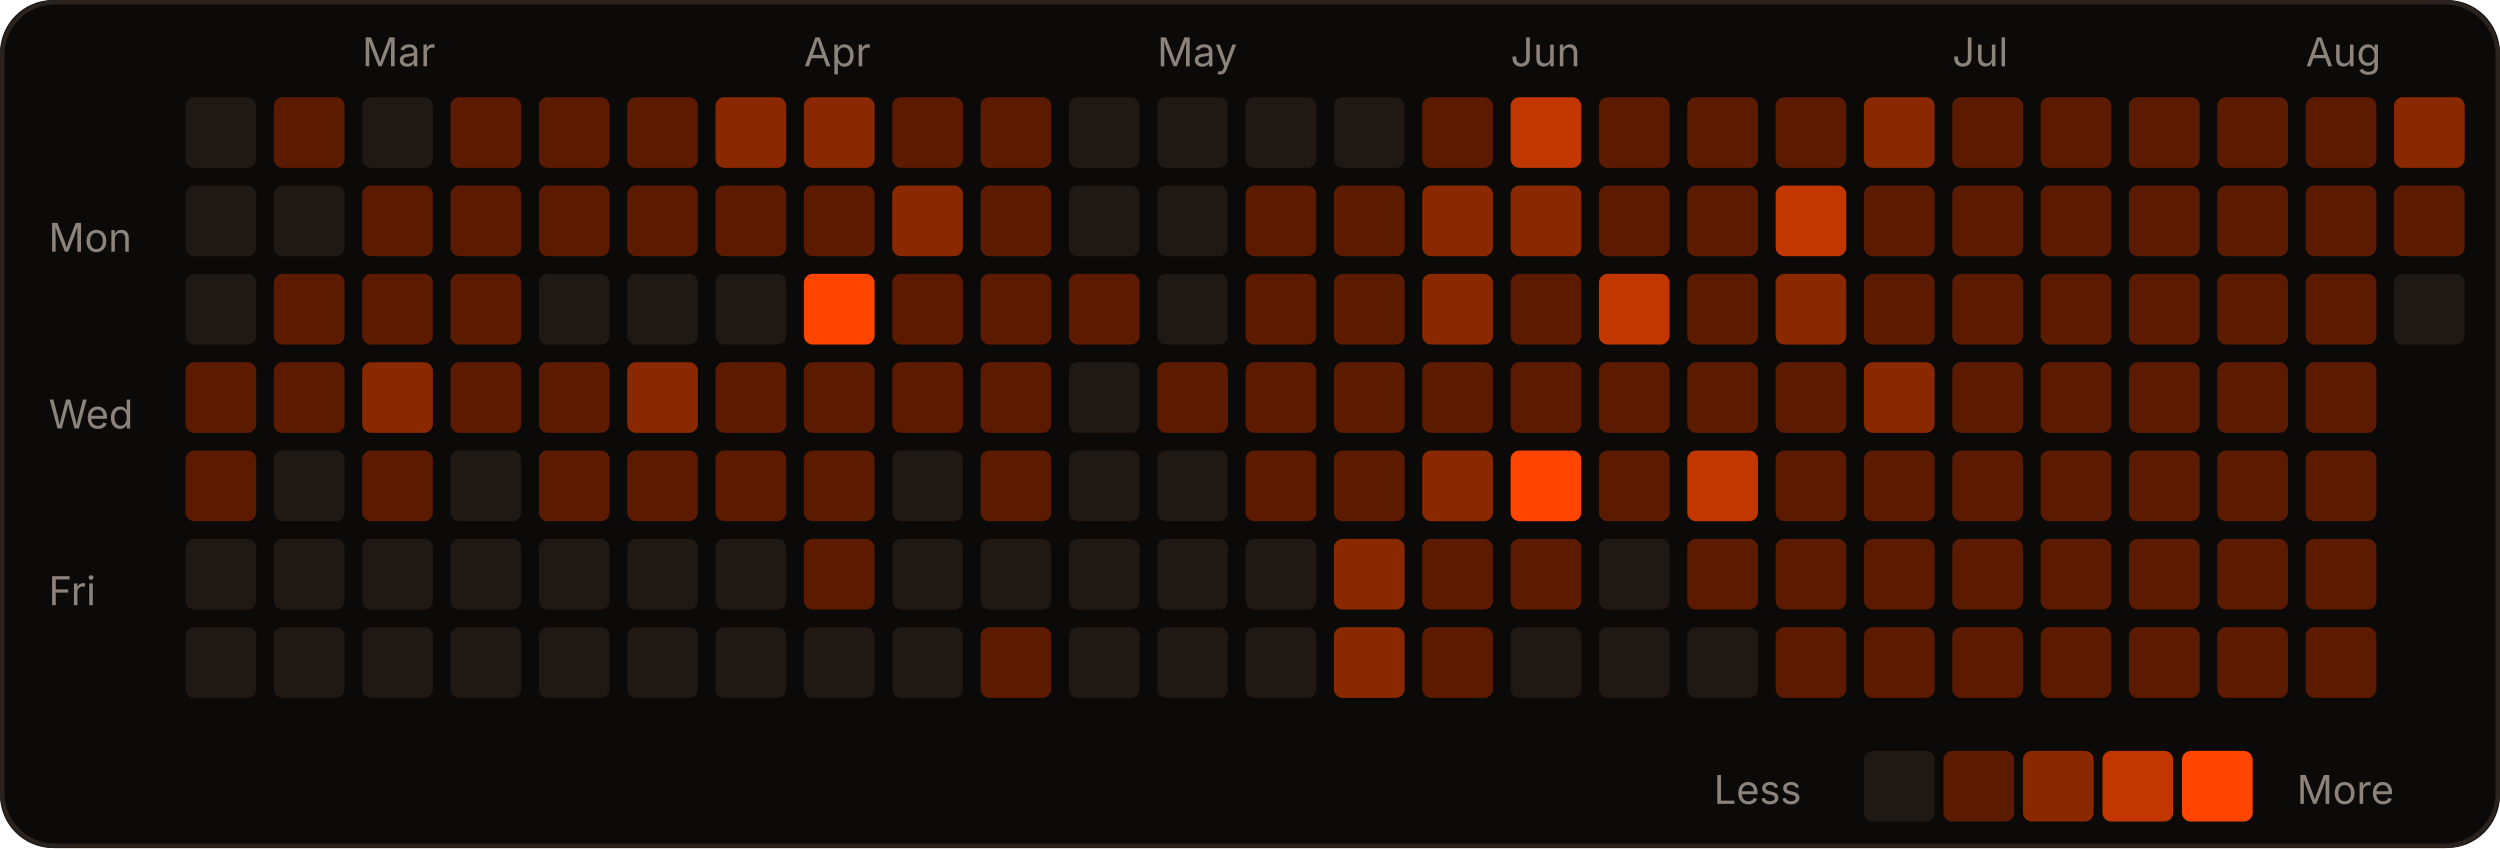
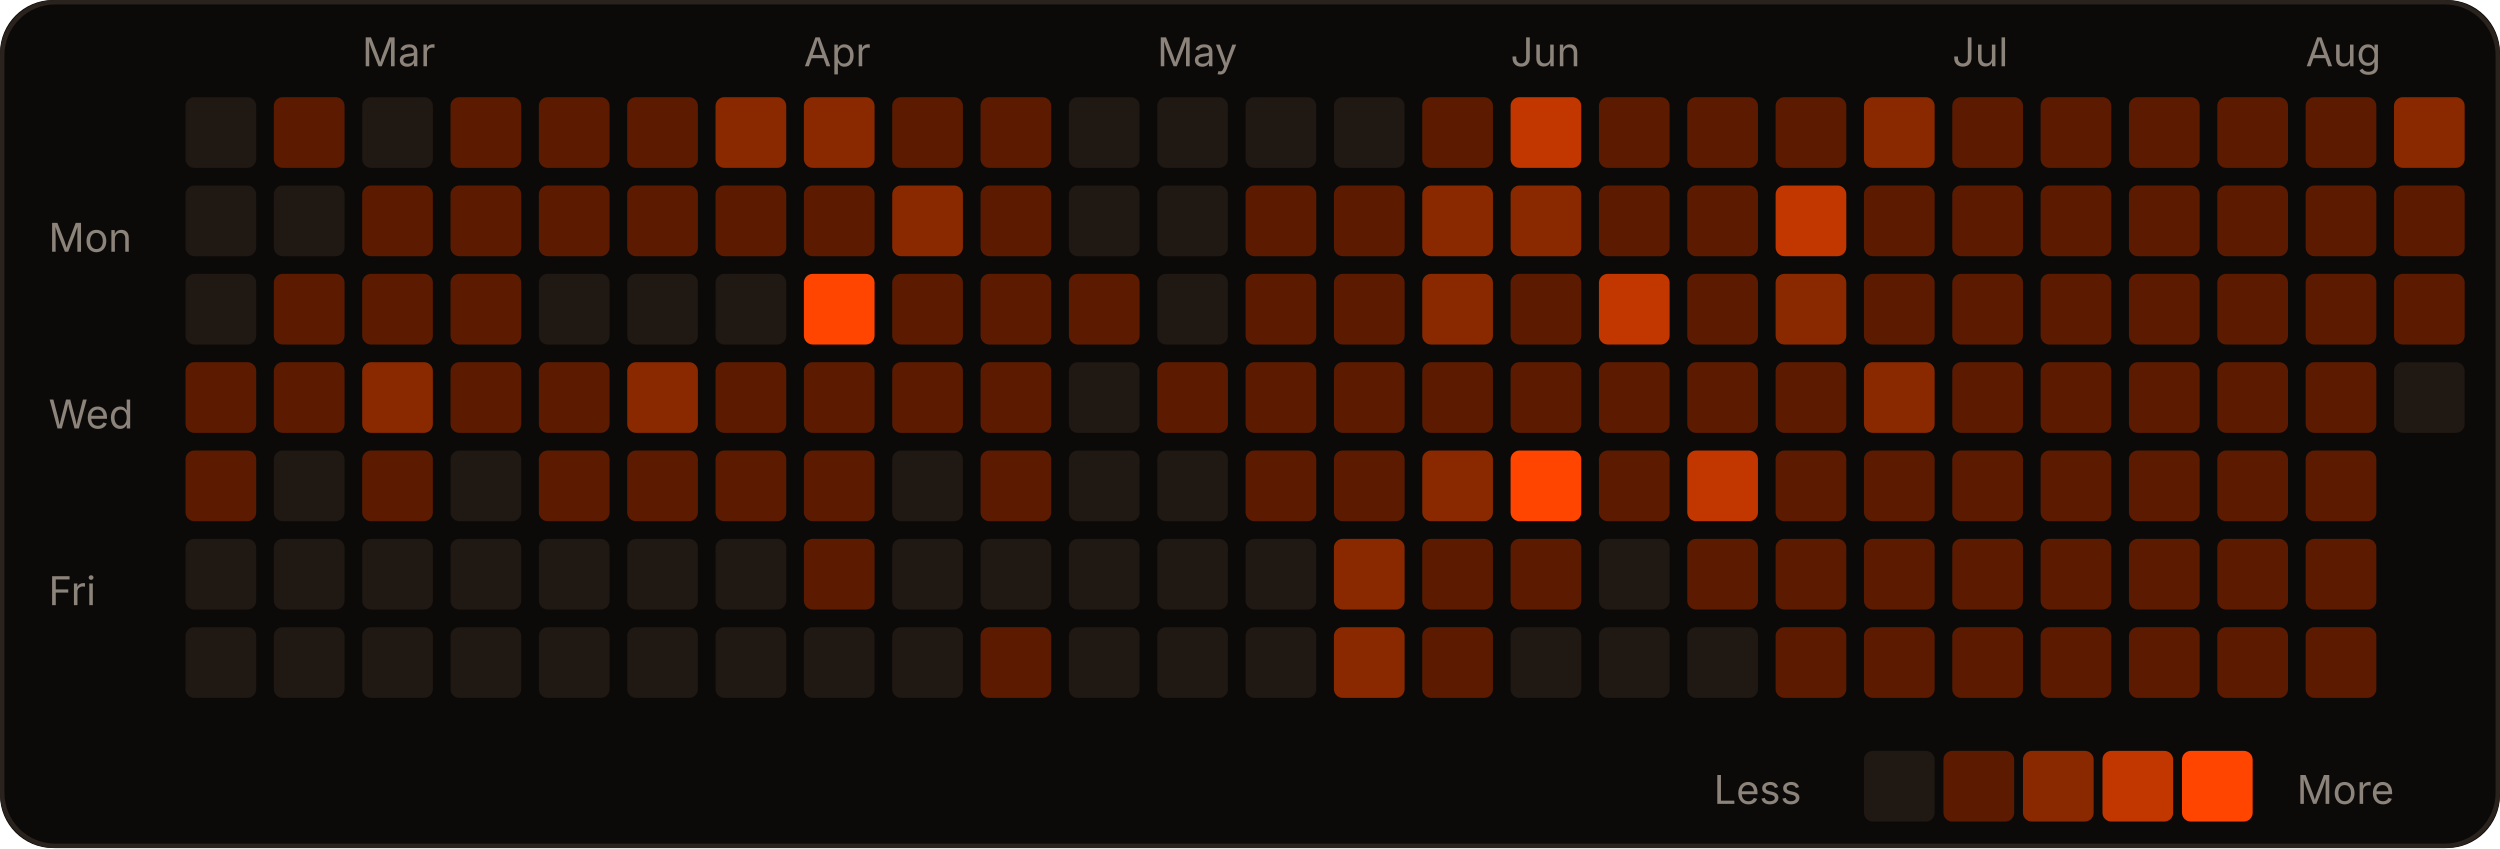
<svg xmlns="http://www.w3.org/2000/svg" width="566" height="192" viewBox="0 0 566 192" role="img">
  <rect width="566" height="192" rx="12" fill="#0c0a09" />
  <rect x="0.5" y="0.5" width="565" height="191" rx="12" fill="none" stroke="#2a221d" />
  <text x="82" y="15" fill="#8c837a" font-size="9" font-family="-apple-system,Segoe UI,sans-serif">Mar</text>
  <text x="182" y="15" fill="#8c837a" font-size="9" font-family="-apple-system,Segoe UI,sans-serif">Apr</text>
  <text x="262" y="15" fill="#8c837a" font-size="9" font-family="-apple-system,Segoe UI,sans-serif">May</text>
  <text x="342" y="15" fill="#8c837a" font-size="9" font-family="-apple-system,Segoe UI,sans-serif">Jun</text>
  <text x="442" y="15" fill="#8c837a" font-size="9" font-family="-apple-system,Segoe UI,sans-serif">Jul</text>
  <text x="522" y="15" fill="#8c837a" font-size="9" font-family="-apple-system,Segoe UI,sans-serif">Aug</text>
  <text x="11" y="57" fill="#8c837a" font-size="9" font-family="-apple-system,Segoe UI,sans-serif">Mon</text>
  <text x="11" y="97" fill="#8c837a" font-size="9" font-family="-apple-system,Segoe UI,sans-serif">Wed</text>
  <text x="11" y="137" fill="#8c837a" font-size="9" font-family="-apple-system,Segoe UI,sans-serif">Fri</text>
  <rect x="42" y="22" width="16" height="16" rx="2" fill="#1f1813" />
  <rect x="42" y="42" width="16" height="16" rx="2" fill="#1f1813" />
  <rect x="42" y="62" width="16" height="16" rx="2" fill="#1f1813" />
  <rect x="42" y="82" width="16" height="16" rx="2" fill="#5c1b00" />
  <rect x="42" y="102" width="16" height="16" rx="2" fill="#5c1b00" />
  <rect x="42" y="122" width="16" height="16" rx="2" fill="#1f1813" />
  <rect x="42" y="142" width="16" height="16" rx="2" fill="#1f1813" />
  <rect x="62" y="22" width="16" height="16" rx="2" fill="#5c1b00" />
  <rect x="62" y="42" width="16" height="16" rx="2" fill="#1f1813" />
  <rect x="62" y="62" width="16" height="16" rx="2" fill="#5c1b00" />
  <rect x="62" y="82" width="16" height="16" rx="2" fill="#5c1b00" />
  <rect x="62" y="102" width="16" height="16" rx="2" fill="#1f1813" />
  <rect x="62" y="122" width="16" height="16" rx="2" fill="#1f1813" />
  <rect x="62" y="142" width="16" height="16" rx="2" fill="#1f1813" />
  <rect x="82" y="22" width="16" height="16" rx="2" fill="#1f1813" />
  <rect x="82" y="42" width="16" height="16" rx="2" fill="#5c1b00" />
  <rect x="82" y="62" width="16" height="16" rx="2" fill="#5c1b00" />
  <rect x="82" y="82" width="16" height="16" rx="2" fill="#8a2900" />
  <rect x="82" y="102" width="16" height="16" rx="2" fill="#5c1b00" />
  <rect x="82" y="122" width="16" height="16" rx="2" fill="#1f1813" />
  <rect x="82" y="142" width="16" height="16" rx="2" fill="#1f1813" />
  <rect x="102" y="22" width="16" height="16" rx="2" fill="#5c1b00" />
  <rect x="102" y="42" width="16" height="16" rx="2" fill="#5c1b00" />
  <rect x="102" y="62" width="16" height="16" rx="2" fill="#5c1b00" />
  <rect x="102" y="82" width="16" height="16" rx="2" fill="#5c1b00" />
  <rect x="102" y="102" width="16" height="16" rx="2" fill="#1f1813" />
  <rect x="102" y="122" width="16" height="16" rx="2" fill="#1f1813" />
  <rect x="102" y="142" width="16" height="16" rx="2" fill="#1f1813" />
  <rect x="122" y="22" width="16" height="16" rx="2" fill="#5c1b00" />
  <rect x="122" y="42" width="16" height="16" rx="2" fill="#5c1b00" />
  <rect x="122" y="62" width="16" height="16" rx="2" fill="#1f1813" />
  <rect x="122" y="82" width="16" height="16" rx="2" fill="#5c1b00" />
  <rect x="122" y="102" width="16" height="16" rx="2" fill="#5c1b00" />
  <rect x="122" y="122" width="16" height="16" rx="2" fill="#1f1813" />
  <rect x="122" y="142" width="16" height="16" rx="2" fill="#1f1813" />
  <rect x="142" y="22" width="16" height="16" rx="2" fill="#5c1b00" />
  <rect x="142" y="42" width="16" height="16" rx="2" fill="#5c1b00" />
  <rect x="142" y="62" width="16" height="16" rx="2" fill="#1f1813" />
  <rect x="142" y="82" width="16" height="16" rx="2" fill="#8a2900" />
  <rect x="142" y="102" width="16" height="16" rx="2" fill="#5c1b00" />
  <rect x="142" y="122" width="16" height="16" rx="2" fill="#1f1813" />
  <rect x="142" y="142" width="16" height="16" rx="2" fill="#1f1813" />
  <rect x="162" y="22" width="16" height="16" rx="2" fill="#8a2900" />
  <rect x="162" y="42" width="16" height="16" rx="2" fill="#5c1b00" />
  <rect x="162" y="62" width="16" height="16" rx="2" fill="#1f1813" />
  <rect x="162" y="82" width="16" height="16" rx="2" fill="#5c1b00" />
  <rect x="162" y="102" width="16" height="16" rx="2" fill="#5c1b00" />
  <rect x="162" y="122" width="16" height="16" rx="2" fill="#1f1813" />
  <rect x="162" y="142" width="16" height="16" rx="2" fill="#1f1813" />
  <rect x="182" y="22" width="16" height="16" rx="2" fill="#8a2900" />
  <rect x="182" y="42" width="16" height="16" rx="2" fill="#5c1b00" />
  <rect x="182" y="62" width="16" height="16" rx="2" fill="#FF4500" />
  <rect x="182" y="82" width="16" height="16" rx="2" fill="#5c1b00" />
  <rect x="182" y="102" width="16" height="16" rx="2" fill="#5c1b00" />
  <rect x="182" y="122" width="16" height="16" rx="2" fill="#5c1b00" />
  <rect x="182" y="142" width="16" height="16" rx="2" fill="#1f1813" />
  <rect x="202" y="22" width="16" height="16" rx="2" fill="#5c1b00" />
  <rect x="202" y="42" width="16" height="16" rx="2" fill="#8a2900" />
  <rect x="202" y="62" width="16" height="16" rx="2" fill="#5c1b00" />
  <rect x="202" y="82" width="16" height="16" rx="2" fill="#5c1b00" />
  <rect x="202" y="102" width="16" height="16" rx="2" fill="#1f1813" />
  <rect x="202" y="122" width="16" height="16" rx="2" fill="#1f1813" />
  <rect x="202" y="142" width="16" height="16" rx="2" fill="#1f1813" />
  <rect x="222" y="22" width="16" height="16" rx="2" fill="#5c1b00" />
  <rect x="222" y="42" width="16" height="16" rx="2" fill="#5c1b00" />
  <rect x="222" y="62" width="16" height="16" rx="2" fill="#5c1b00" />
  <rect x="222" y="82" width="16" height="16" rx="2" fill="#5c1b00" />
  <rect x="222" y="102" width="16" height="16" rx="2" fill="#5c1b00" />
  <rect x="222" y="122" width="16" height="16" rx="2" fill="#1f1813" />
  <rect x="222" y="142" width="16" height="16" rx="2" fill="#5c1b00" />
  <rect x="242" y="22" width="16" height="16" rx="2" fill="#1f1813" />
  <rect x="242" y="42" width="16" height="16" rx="2" fill="#1f1813" />
  <rect x="242" y="62" width="16" height="16" rx="2" fill="#5c1b00" />
  <rect x="242" y="82" width="16" height="16" rx="2" fill="#1f1813" />
  <rect x="242" y="102" width="16" height="16" rx="2" fill="#1f1813" />
  <rect x="242" y="122" width="16" height="16" rx="2" fill="#1f1813" />
  <rect x="242" y="142" width="16" height="16" rx="2" fill="#1f1813" />
  <rect x="262" y="22" width="16" height="16" rx="2" fill="#1f1813" />
  <rect x="262" y="42" width="16" height="16" rx="2" fill="#1f1813" />
  <rect x="262" y="62" width="16" height="16" rx="2" fill="#1f1813" />
  <rect x="262" y="82" width="16" height="16" rx="2" fill="#5c1b00" />
  <rect x="262" y="102" width="16" height="16" rx="2" fill="#1f1813" />
  <rect x="262" y="122" width="16" height="16" rx="2" fill="#1f1813" />
  <rect x="262" y="142" width="16" height="16" rx="2" fill="#1f1813" />
  <rect x="282" y="22" width="16" height="16" rx="2" fill="#1f1813" />
  <rect x="282" y="42" width="16" height="16" rx="2" fill="#5c1b00" />
  <rect x="282" y="62" width="16" height="16" rx="2" fill="#5c1b00" />
  <rect x="282" y="82" width="16" height="16" rx="2" fill="#5c1b00" />
  <rect x="282" y="102" width="16" height="16" rx="2" fill="#5c1b00" />
  <rect x="282" y="122" width="16" height="16" rx="2" fill="#1f1813" />
  <rect x="282" y="142" width="16" height="16" rx="2" fill="#1f1813" />
  <rect x="302" y="22" width="16" height="16" rx="2" fill="#1f1813" />
  <rect x="302" y="42" width="16" height="16" rx="2" fill="#5c1b00" />
  <rect x="302" y="62" width="16" height="16" rx="2" fill="#5c1b00" />
  <rect x="302" y="82" width="16" height="16" rx="2" fill="#5c1b00" />
  <rect x="302" y="102" width="16" height="16" rx="2" fill="#5c1b00" />
  <rect x="302" y="122" width="16" height="16" rx="2" fill="#8a2900" />
  <rect x="302" y="142" width="16" height="16" rx="2" fill="#8a2900" />
  <rect x="322" y="22" width="16" height="16" rx="2" fill="#5c1b00" />
  <rect x="322" y="42" width="16" height="16" rx="2" fill="#8a2900" />
  <rect x="322" y="62" width="16" height="16" rx="2" fill="#8a2900" />
  <rect x="322" y="82" width="16" height="16" rx="2" fill="#5c1b00" />
  <rect x="322" y="102" width="16" height="16" rx="2" fill="#8a2900" />
  <rect x="322" y="122" width="16" height="16" rx="2" fill="#5c1b00" />
  <rect x="322" y="142" width="16" height="16" rx="2" fill="#5c1b00" />
  <rect x="342" y="22" width="16" height="16" rx="2" fill="#c23600" />
  <rect x="342" y="42" width="16" height="16" rx="2" fill="#8a2900" />
  <rect x="342" y="62" width="16" height="16" rx="2" fill="#5c1b00" />
  <rect x="342" y="82" width="16" height="16" rx="2" fill="#5c1b00" />
  <rect x="342" y="102" width="16" height="16" rx="2" fill="#FF4500" />
  <rect x="342" y="122" width="16" height="16" rx="2" fill="#5c1b00" />
  <rect x="342" y="142" width="16" height="16" rx="2" fill="#1f1813" />
  <rect x="362" y="22" width="16" height="16" rx="2" fill="#5c1b00" />
  <rect x="362" y="42" width="16" height="16" rx="2" fill="#5c1b00" />
  <rect x="362" y="62" width="16" height="16" rx="2" fill="#c23600" />
  <rect x="362" y="82" width="16" height="16" rx="2" fill="#5c1b00" />
  <rect x="362" y="102" width="16" height="16" rx="2" fill="#5c1b00" />
  <rect x="362" y="122" width="16" height="16" rx="2" fill="#1f1813" />
  <rect x="362" y="142" width="16" height="16" rx="2" fill="#1f1813" />
  <rect x="382" y="22" width="16" height="16" rx="2" fill="#5c1b00" />
  <rect x="382" y="42" width="16" height="16" rx="2" fill="#5c1b00" />
  <rect x="382" y="62" width="16" height="16" rx="2" fill="#5c1b00" />
  <rect x="382" y="82" width="16" height="16" rx="2" fill="#5c1b00" />
  <rect x="382" y="102" width="16" height="16" rx="2" fill="#c23600" />
  <rect x="382" y="122" width="16" height="16" rx="2" fill="#5c1b00" />
  <rect x="382" y="142" width="16" height="16" rx="2" fill="#1f1813" />
  <rect x="402" y="22" width="16" height="16" rx="2" fill="#5c1b00" />
  <rect x="402" y="42" width="16" height="16" rx="2" fill="#c23600" />
  <rect x="402" y="62" width="16" height="16" rx="2" fill="#8a2900" />
  <rect x="402" y="82" width="16" height="16" rx="2" fill="#5c1b00" />
  <rect x="402" y="102" width="16" height="16" rx="2" fill="#5c1b00" />
  <rect x="402" y="122" width="16" height="16" rx="2" fill="#5c1b00" />
  <rect x="402" y="142" width="16" height="16" rx="2" fill="#5c1b00" />
  <rect x="422" y="22" width="16" height="16" rx="2" fill="#8a2900" />
  <rect x="422" y="42" width="16" height="16" rx="2" fill="#5c1b00" />
  <rect x="422" y="62" width="16" height="16" rx="2" fill="#5c1b00" />
  <rect x="422" y="82" width="16" height="16" rx="2" fill="#8a2900" />
  <rect x="422" y="102" width="16" height="16" rx="2" fill="#5c1b00" />
  <rect x="422" y="122" width="16" height="16" rx="2" fill="#5c1b00" />
  <rect x="422" y="142" width="16" height="16" rx="2" fill="#5c1b00" />
  <rect x="442" y="22" width="16" height="16" rx="2" fill="#5c1b00" />
  <rect x="442" y="42" width="16" height="16" rx="2" fill="#5c1b00" />
  <rect x="442" y="62" width="16" height="16" rx="2" fill="#5c1b00" />
  <rect x="442" y="82" width="16" height="16" rx="2" fill="#5c1b00" />
  <rect x="442" y="102" width="16" height="16" rx="2" fill="#5c1b00" />
  <rect x="442" y="122" width="16" height="16" rx="2" fill="#5c1b00" />
  <rect x="442" y="142" width="16" height="16" rx="2" fill="#5c1b00" />
  <rect x="462" y="22" width="16" height="16" rx="2" fill="#5c1b00" />
  <rect x="462" y="42" width="16" height="16" rx="2" fill="#5c1b00" />
  <rect x="462" y="62" width="16" height="16" rx="2" fill="#5c1b00" />
  <rect x="462" y="82" width="16" height="16" rx="2" fill="#5c1b00" />
  <rect x="462" y="102" width="16" height="16" rx="2" fill="#5c1b00" />
  <rect x="462" y="122" width="16" height="16" rx="2" fill="#5c1b00" />
  <rect x="462" y="142" width="16" height="16" rx="2" fill="#5c1b00" />
  <rect x="482" y="22" width="16" height="16" rx="2" fill="#5c1b00" />
  <rect x="482" y="42" width="16" height="16" rx="2" fill="#5c1b00" />
  <rect x="482" y="62" width="16" height="16" rx="2" fill="#5c1b00" />
  <rect x="482" y="82" width="16" height="16" rx="2" fill="#5c1b00" />
  <rect x="482" y="102" width="16" height="16" rx="2" fill="#5c1b00" />
  <rect x="482" y="122" width="16" height="16" rx="2" fill="#5c1b00" />
  <rect x="482" y="142" width="16" height="16" rx="2" fill="#5c1b00" />
  <rect x="502" y="22" width="16" height="16" rx="2" fill="#5c1b00" />
  <rect x="502" y="42" width="16" height="16" rx="2" fill="#5c1b00" />
  <rect x="502" y="62" width="16" height="16" rx="2" fill="#5c1b00" />
  <rect x="502" y="82" width="16" height="16" rx="2" fill="#5c1b00" />
  <rect x="502" y="102" width="16" height="16" rx="2" fill="#5c1b00" />
  <rect x="502" y="122" width="16" height="16" rx="2" fill="#5c1b00" />
  <rect x="502" y="142" width="16" height="16" rx="2" fill="#5c1b00" />
  <rect x="522" y="22" width="16" height="16" rx="2" fill="#5c1b00" />
  <rect x="522" y="42" width="16" height="16" rx="2" fill="#5c1b00" />
  <rect x="522" y="62" width="16" height="16" rx="2" fill="#5c1b00" />
  <rect x="522" y="82" width="16" height="16" rx="2" fill="#5c1b00" />
  <rect x="522" y="102" width="16" height="16" rx="2" fill="#5c1b00" />
  <rect x="522" y="122" width="16" height="16" rx="2" fill="#5c1b00" />
  <rect x="522" y="142" width="16" height="16" rx="2" fill="#5c1b00" />
  <rect x="542" y="22" width="16" height="16" rx="2" fill="#8a2900" />
  <rect x="542" y="42" width="16" height="16" rx="2" fill="#5c1b00" />
-   <rect x="542" y="62" width="16" height="16" rx="2" fill="#1f1813" />
+   <rect x="542" y="62" width="16" height="16" rx="2" fill="#5c1b00" />
+   <rect x="542" y="82" width="16" height="16" rx="2" fill="#1f1813" />
  <text x="388" y="182" fill="#8c837a" font-size="9" font-family="-apple-system,Segoe UI,sans-serif">Less</text>
  <rect x="422" y="170" width="16" height="16" rx="2" fill="#1f1813" />
  <rect x="440" y="170" width="16" height="16" rx="2" fill="#5c1b00" />
  <rect x="458" y="170" width="16" height="16" rx="2" fill="#8a2900" />
  <rect x="476" y="170" width="16" height="16" rx="2" fill="#c23600" />
  <rect x="494" y="170" width="16" height="16" rx="2" fill="#FF4500" />
  <text x="520" y="182" fill="#8c837a" font-size="9" font-family="-apple-system,Segoe UI,sans-serif">More</text>
</svg>
